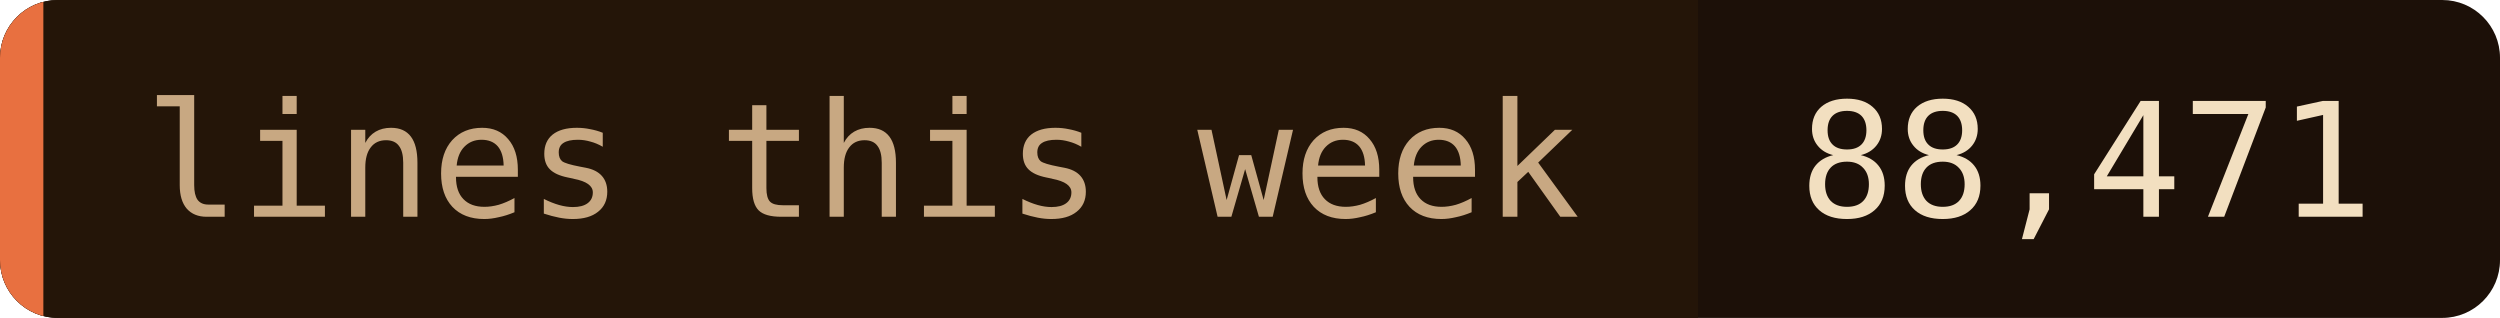
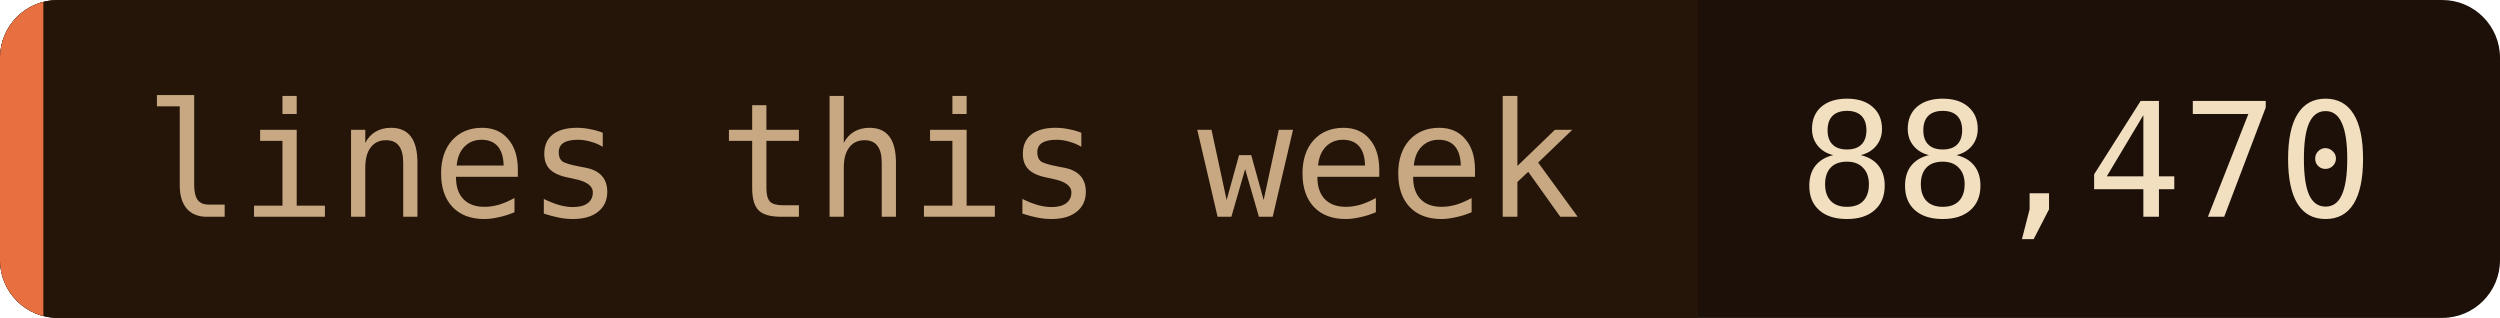
- <svg xmlns="http://www.w3.org/2000/svg" width="173" height="22" role="img" aria-label="lines this week: 88,471">
+ <svg xmlns="http://www.w3.org/2000/svg" width="173" height="22" role="img" aria-label="lines this week: 88,470">
  <clipPath id="c">
    <rect width="173" height="22" rx="4" />
  </clipPath>
  <g clip-path="url(#c)">
    <rect width="173" height="22" fill="#1c1008" />
    <rect width="117.5" height="22" fill="#241508" />
    <rect width="3" height="22" fill="#e87040" />
  </g>
  <g font-family="'JetBrains Mono', 'Fira Code', ui-monospace, SFMono-Regular, Menlo, monospace" font-size="11">
    <text x="10" y="15" fill="#c8a882">lines this week</text>
-     <text x="124.5" y="15" fill="#f2dfc0">88,471</text>
+     <text x="124.5" y="15" fill="#f2dfc0">88,470</text>
  </g>
</svg>
